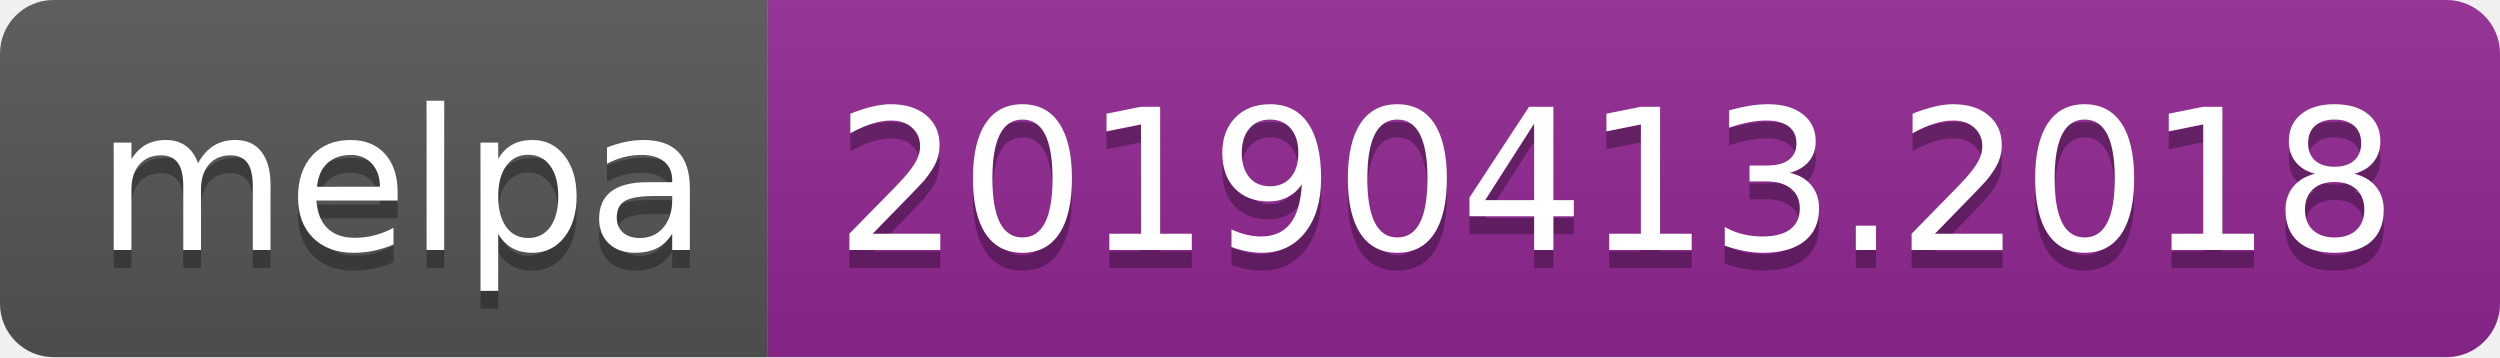
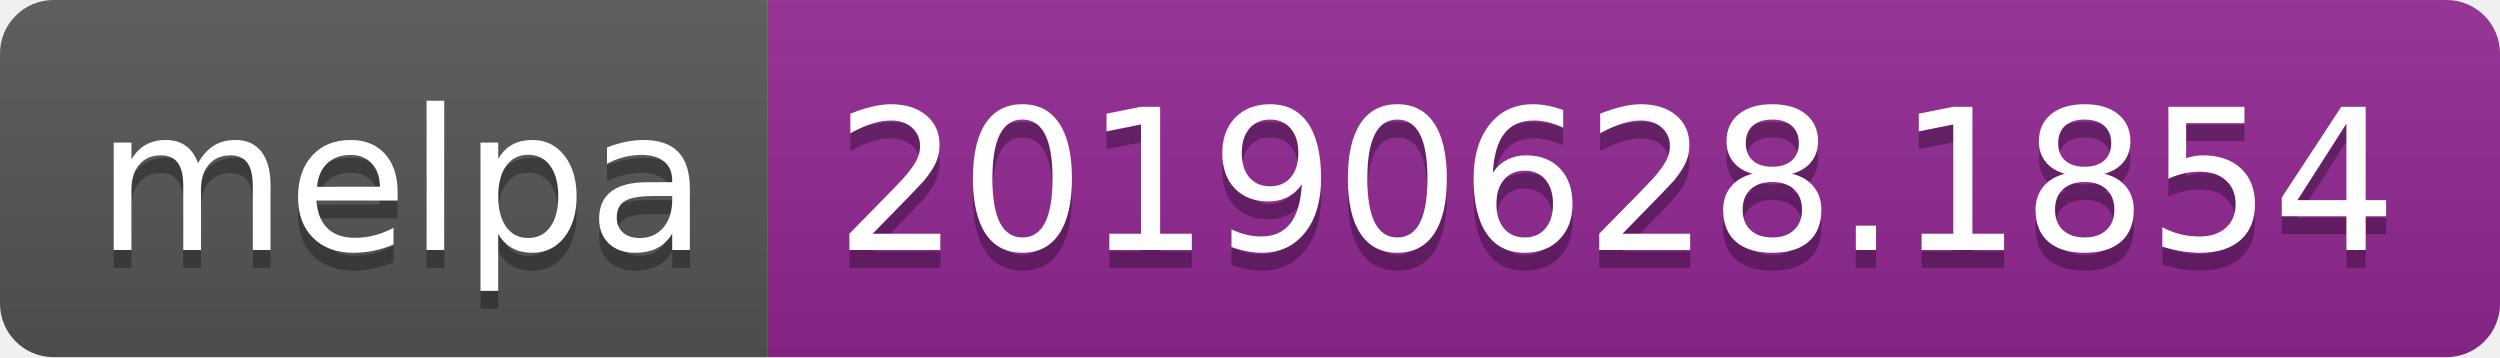
<svg xmlns="http://www.w3.org/2000/svg" width="140" height="20">
  <linearGradient id="b" x2="0" y2="100%">
    <stop offset="0" stop-color="#bbb" stop-opacity=".1" />
    <stop offset="1" stop-opacity=".1" />
  </linearGradient>
  <clipPath id="a">
    <rect width="140" height="20" rx="3" fill="#fff" />
  </clipPath>
  <g clip-path="url(#a)">
    <path fill="#555" d="M0 0h43v20H0z" />
    <path fill="#922793" d="M43 0h97v20H43z" />
    <path fill="url(#b)" d="M0 0h140v20H0z" />
  </g>
  <g fill="#fff" text-anchor="middle" font-family="DejaVu Sans,Verdana,Geneva,sans-serif" font-size="110">
    <text x="225" y="150" fill="#010101" fill-opacity=".3" transform="scale(.1)" textLength="330">melpa</text>
    <text x="225" y="140" transform="scale(.1)" textLength="330">melpa</text>
-     <text x="905" y="150" fill="#010101" fill-opacity=".3" transform="scale(.1)" textLength="870">20190413.2018</text>
-     <text x="905" y="140" transform="scale(.1)" textLength="870">20190413.2018</text>
+     <text x="905" y="150" fill="#010101" fill-opacity=".3" transform="scale(.1)" textLength="870">20190628.1854</text>
+     <text x="905" y="140" transform="scale(.1)" textLength="870">20190628.1854</text>
  </g>
</svg>
